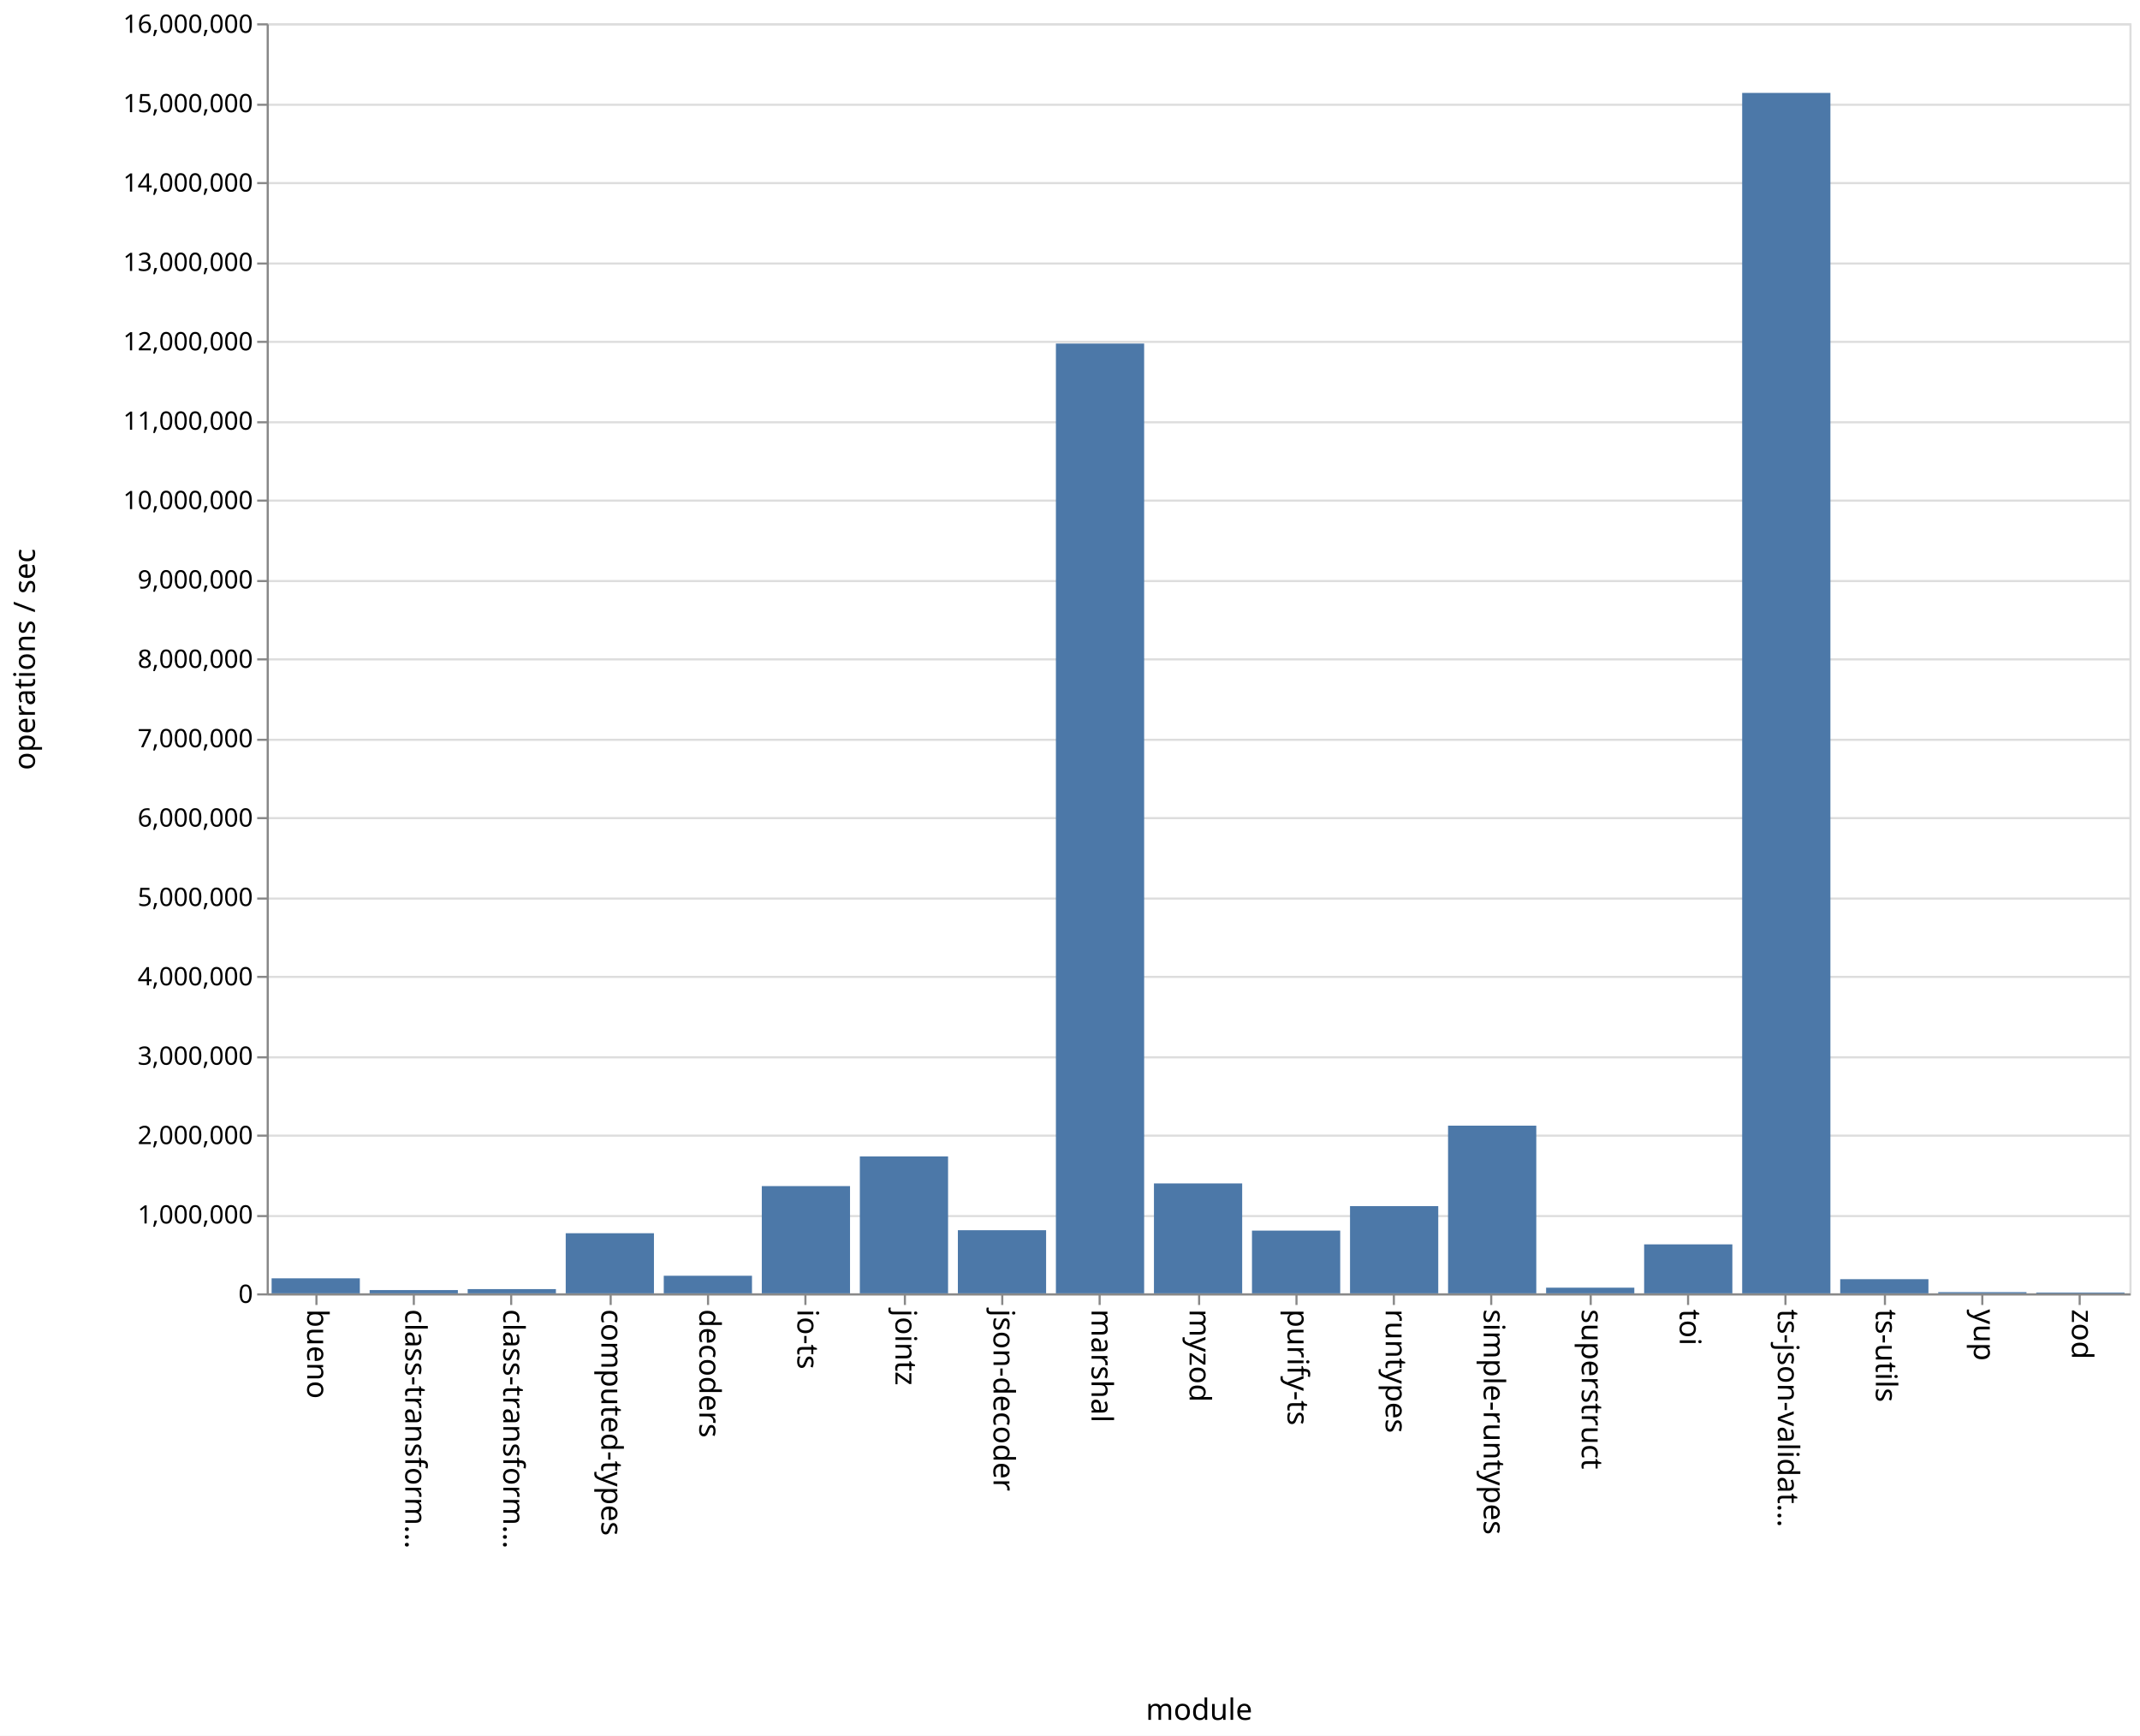
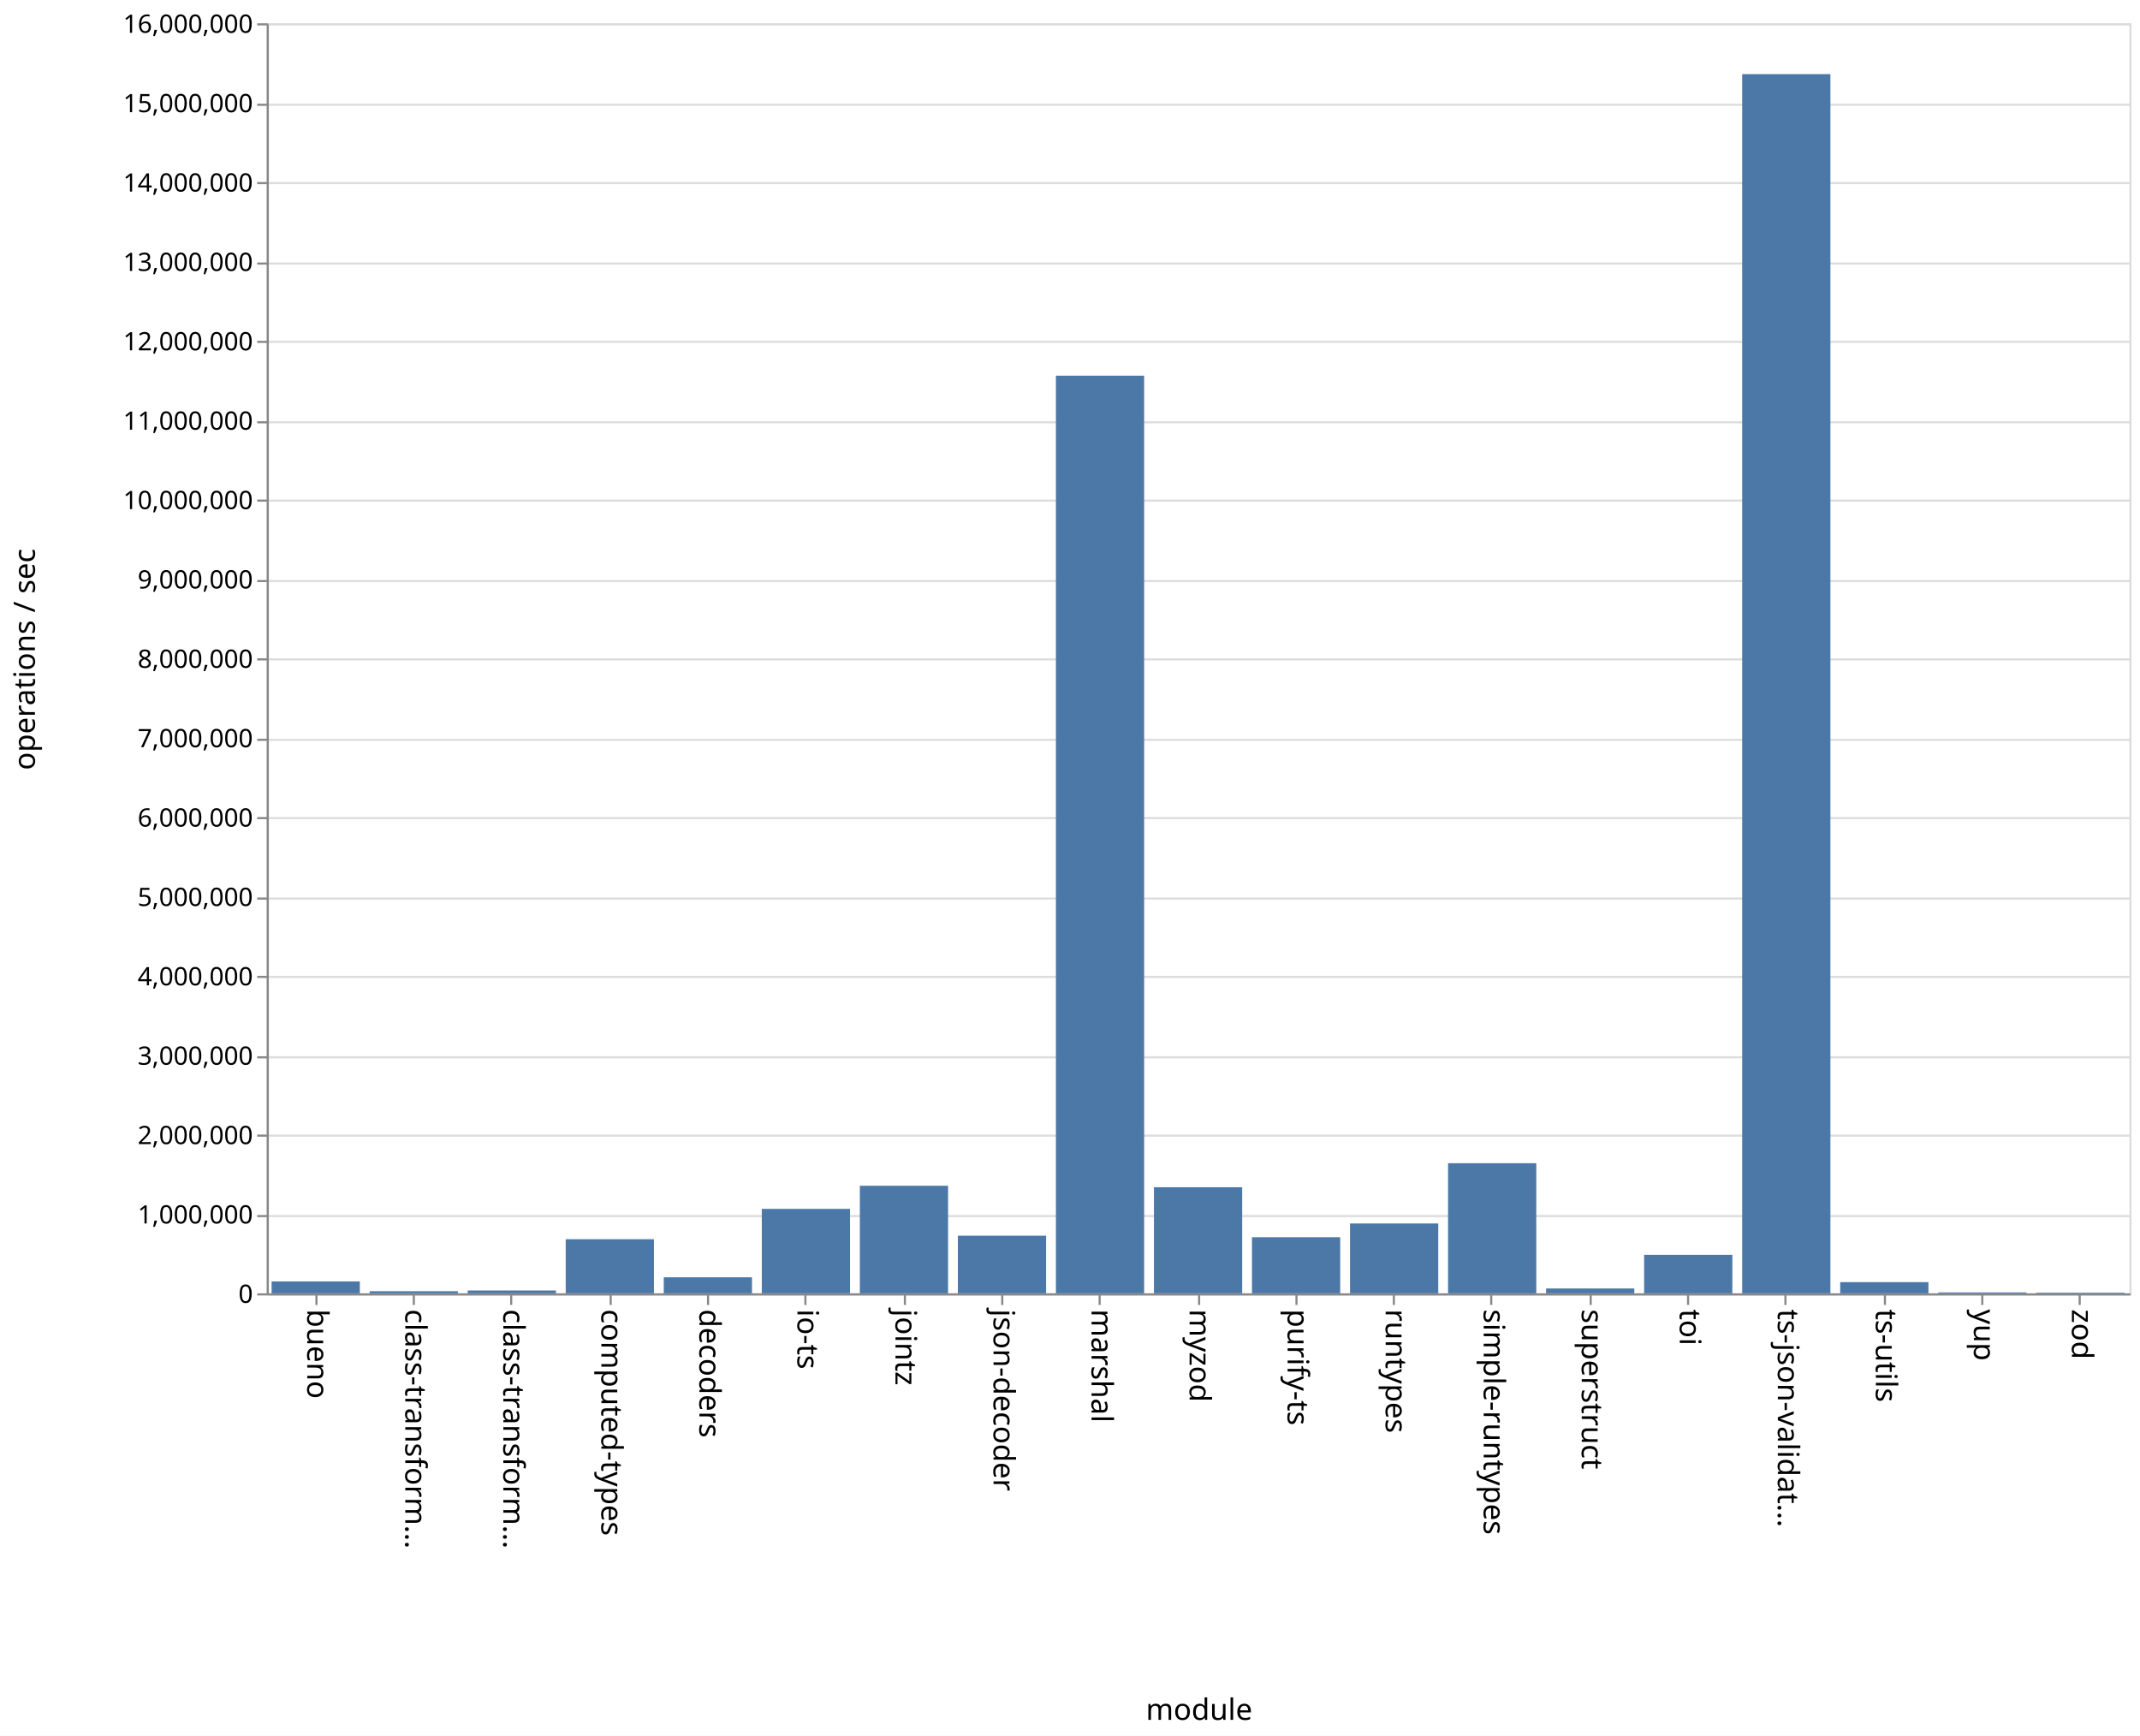
<svg xmlns="http://www.w3.org/2000/svg" class="marks" width="1011" height="820">
  <path fill="#fff" d="M0 0h1011v820H0z" />
  <g class="mark-group role-frame root" aria-roledescription="group mark container" fill="none" stroke-miterlimit="10">
    <path class="background" aria-hidden="true" d="M126.5 11.5h880v600h-880z" stroke="#ddd" />
    <g class="mark-group role-axis" aria-roledescription="axis" aria-label="Y-axis for a linear scale with values from 0 to 16,000,000">
      <path class="background" aria-hidden="true" d="M126.5 11.5z" pointer-events="none" />
      <g class="mark-rule role-axis-grid" pointer-events="none" stroke="#ddd">
        <path d="M126.5 611.5h880M126.5 574.5h880M126.5 536.5h880M126.5 499.5h880M126.5 461.5h880M126.5 424.5h880M126.5 386.5h880M126.5 349.5h880M126.5 311.5h880M126.5 274.5h880M126.5 236.5h880M126.5 199.5h880M126.5 161.5h880M126.5 124.5h880M126.5 86.5h880M126.5 49.5h880M126.5 11.5h880" />
      </g>
    </g>
    <g class="mark-group role-axis" aria-roledescription="axis" aria-label="X-axis titled 'module' for a discrete scale with 19 values: bueno, class-transformer-validator-async, class-transformer-validator-sync, computed-types, decoders, ending with zod">
      <path class="background" aria-hidden="true" d="M126.5 611.5z" pointer-events="none" />
      <g class="mark-rule role-axis-tick" pointer-events="none" stroke="#888">
        <path d="M149.5 611.5v5M195.5 611.5v5M241.5 611.5v5M288.5 611.5v5M334.5 611.5v5M380.5 611.5v5M427.5 611.5v5M473.5 611.5v5M519.5 611.5v5M566.5 611.5v5M612.5 611.5v5M658.5 611.5v5M704.5 611.5v5M751.5 611.5v5M797.5 611.5v5M843.5 611.5v5M890.5 611.5v5M936.5 611.5v5M982.5 611.5v5" />
      </g>
      <g class="mark-text role-axis-label" pointer-events="none" font-family="sans-serif" font-size="14" fill="#000">
        <text transform="rotate(90 -236.671 381.829)">
                    bueno
                </text>
        <text transform="rotate(90 -213.513 404.987)">
                    class-transform…
                </text>
        <text transform="rotate(90 -190.355 428.145)">
                    class-transform…
                </text>
        <text transform="rotate(90 -167.197 451.303)">
                    computed-types
                </text>
        <text transform="rotate(90 -144.04 474.46)">
                    decoders
                </text>
        <text transform="rotate(90 -120.882 497.618)">
                    io-ts
                </text>
        <text transform="rotate(90 -97.724 520.776)">
                    jointz
                </text>
        <text transform="rotate(90 -74.566 543.934)">
                    json-decoder
                </text>
        <text transform="rotate(90 -51.408 567.092)">
                    marshal
                </text>
        <text transform="rotate(90 -28.25 590.25)">
                    myzod
                </text>
        <text transform="rotate(90 -5.092 613.408)">
                    purify-ts
                </text>
        <text transform="rotate(90 18.066 636.566)">
                    runtypes
                </text>
        <text transform="rotate(90 41.224 659.724)">
                    simple-runtypes
                </text>
        <text transform="rotate(90 64.382 682.882)">
                    superstruct
                </text>
        <text transform="rotate(90 87.54 706.04)">
                    toi
                </text>
        <text transform="rotate(90 110.697 729.197)">
                    ts-json-validat…
                </text>
        <text transform="rotate(90 133.855 752.355)">
                    ts-utils
                </text>
        <text transform="rotate(90 157.013 775.513)">
                    yup
                </text>
        <text transform="rotate(90 180.171 798.671)">
                    zod
                </text>
      </g>
      <path stroke="#888" d="M126.5 611.5h880" pointer-events="none" />
      <text text-anchor="middle" transform="translate(566.5 812.5)" font-family="sans-serif" font-size="14" fill="#000" pointer-events="none">
                module
            </text>
    </g>
    <g class="mark-group role-axis" aria-roledescription="axis" aria-label="Y-axis titled 'operations / sec' for a linear scale with values from 0 to 16,000,000">
      <path class="background" aria-hidden="true" d="M126.5 11.5z" pointer-events="none" />
      <g class="mark-rule role-axis-tick" pointer-events="none" stroke="#888">
        <path d="M126.5 611.5h-5M126.5 574.5h-5M126.5 536.5h-5M126.5 499.5h-5M126.5 461.5h-5M126.5 424.5h-5M126.5 386.5h-5M126.5 349.5h-5M126.5 311.5h-5M126.5 274.5h-5M126.5 236.5h-5M126.5 199.5h-5M126.5 161.5h-5M126.5 124.5h-5M126.5 86.5h-5M126.5 49.5h-5M126.5 11.5h-5" />
      </g>
      <g class="mark-text role-axis-label" pointer-events="none" text-anchor="end" font-family="sans-serif" font-size="12" fill="#000">
        <text transform="translate(119.5 615.5)">
                    0
                </text>
        <text transform="translate(119.5 578)">
                    1,000,000
                </text>
        <text transform="translate(119.5 540.5)">
                    2,000,000
                </text>
        <text transform="translate(119.5 503)">
                    3,000,000
                </text>
        <text transform="translate(119.5 465.5)">
                    4,000,000
                </text>
        <text transform="translate(119.5 428)">
                    5,000,000
                </text>
        <text transform="translate(119.5 390.5)">
                    6,000,000
                </text>
        <text transform="translate(119.5 353)">
                    7,000,000
                </text>
        <text transform="translate(119.5 315.5)">
                    8,000,000
                </text>
        <text transform="translate(119.5 278)">
                    9,000,000
                </text>
        <text transform="translate(119.5 240.5)">
                    10,000,000
                </text>
        <text transform="translate(119.5 203)">
                    11,000,000
                </text>
        <text transform="translate(119.5 165.5)">
                    12,000,000
                </text>
        <text transform="translate(119.5 128)">
                    13,000,000
                </text>
        <text transform="translate(119.5 90.5)">
                    14,000,000
                </text>
        <text transform="translate(119.5 53)">
                    15,000,000
                </text>
        <text transform="translate(119.5 15.5)">
                    16,000,000
                </text>
      </g>
      <path stroke="#888" d="M126.5 611.5v-600" pointer-events="none" />
      <text text-anchor="middle" transform="rotate(-90 164 147.5)" font-family="sans-serif" font-size="14" fill="#000" pointer-events="none">
                operations / sec
            </text>
    </g>
    <g class="mark-rect role-mark marks" aria-roledescription="rect mark container" fill="#4c78a8">
-       <path d="M128.316 603.902H170V611h-41.684zM174.632 609.448h41.684V611h-41.684zM220.947 609h41.685v2h-41.685zM267.263 582.61h41.684V611h-41.684zM313.579 602.685h41.684V611H313.58zM359.895 560.35h41.684V611h-41.684zM406.21 546.33h41.685V611H406.21zM452.526 581.164h41.685V611h-41.685zM498.842 162.29h41.684V611h-41.684zM545.158 559.063h41.684V611h-41.684zM591.474 581.357h41.684V611h-41.684zM637.79 569.8h41.684V611h-41.685zM684.105 531.778h41.684V611h-41.684zM730.421 608.335h41.684V611h-41.684zM776.737 587.85h41.684V611h-41.684zM823.053 43.887h41.684V611h-41.684zM869.368 604.312h41.685V611h-41.685zM915.684 610.417h41.684V611h-41.684zM962 610.62h41.684v.38H962z" />
+       <path d="M128.316 605.396H170V611h-41.684zM174.632 609.987h41.684V611h-41.684zM220.947 609.657h41.685V611h-41.685zM267.263 585.443h41.684V611h-41.684zM313.579 603.429h41.684V611H313.58zM359.895 571.1h41.684V611h-41.684zM406.21 560.183h41.685V611H406.21zM452.526 583.751h41.685V611h-41.685zM498.842 177.474h41.684V611h-41.684zM545.158 560.868h41.684V611h-41.684zM591.474 584.493h41.684V611h-41.684zM637.79 578.002h41.684V611h-41.685zM684.105 549.536h41.684V611h-41.684zM730.421 608.692h41.684V611h-41.684zM776.737 592.798h41.684V611h-41.684zM823.053 35.017h41.684V611h-41.684zM869.368 605.707h41.685V611h-41.685zM915.684 610.565h41.684V611h-41.684zM962 610.704h41.684V611H962z" />
    </g>
  </g>
</svg>
